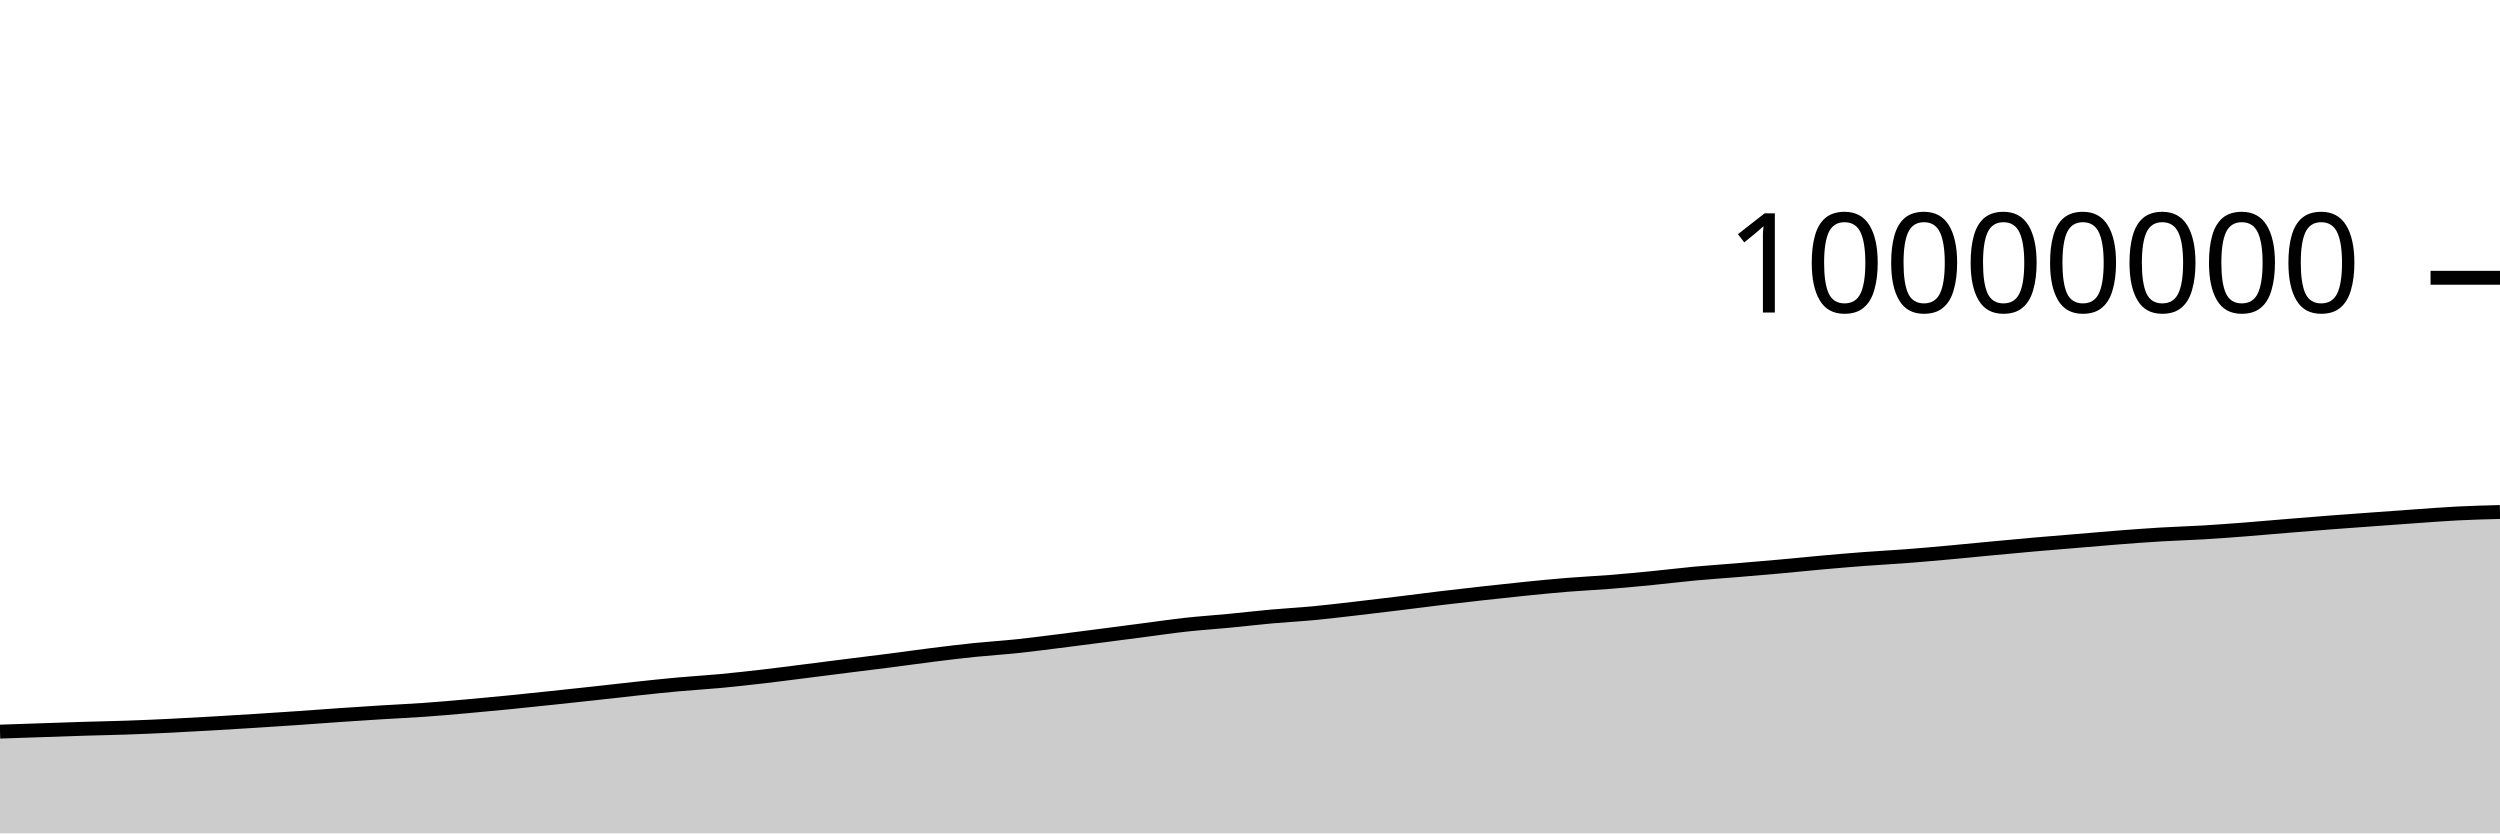
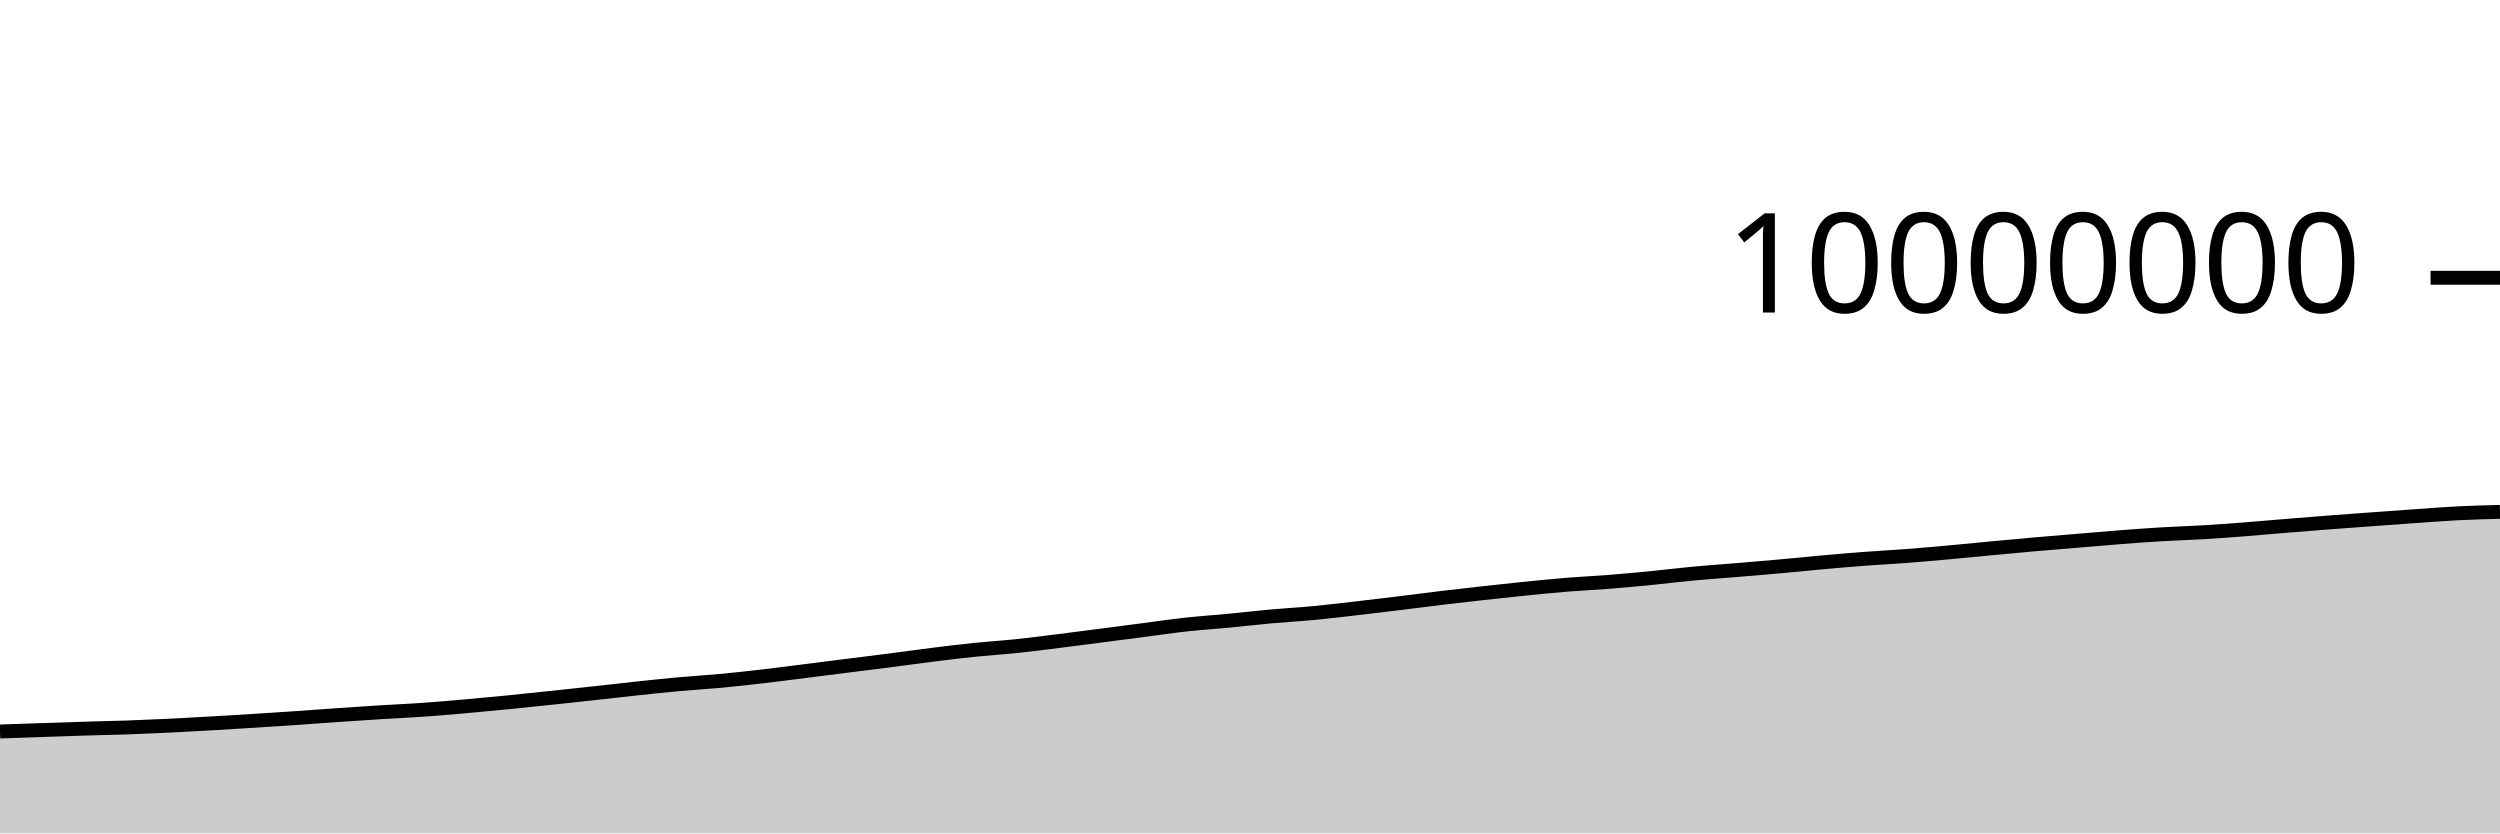
<svg xmlns="http://www.w3.org/2000/svg" viewBox="0 0 180 60">
  <g transform="translate(0,20)">
-     <path class="area" fill="rgba(0, 0, 0, 0.2)" d="M0,32.676C1.017,32.642,2.034,32.607,3.051,32.573C4.068,32.539,5.085,32.501,6.102,32.47C7.119,32.439,8.136,32.422,9.153,32.386C10.169,32.351,11.186,32.307,12.203,32.257C13.22,32.208,14.237,32.15,15.254,32.092C16.271,32.033,17.288,31.971,18.305,31.907C19.322,31.843,20.339,31.777,21.356,31.707C22.373,31.638,23.39,31.559,24.407,31.489C25.424,31.419,26.441,31.352,27.458,31.289C28.475,31.226,29.492,31.181,30.508,31.11C31.525,31.038,32.542,30.949,33.559,30.859C34.576,30.77,35.593,30.673,36.61,30.573C37.627,30.472,38.644,30.364,39.661,30.257C40.678,30.15,41.695,30.041,42.712,29.93C43.729,29.819,44.746,29.699,45.763,29.59C46.78,29.481,47.797,29.37,48.814,29.278C49.831,29.185,50.847,29.129,51.864,29.034C52.881,28.939,53.898,28.825,54.915,28.708C55.932,28.59,56.949,28.456,57.966,28.328C58.983,28.2,60,28.069,61.017,27.94C62.034,27.812,63.051,27.69,64.068,27.559C65.085,27.428,66.102,27.282,67.119,27.155C68.136,27.028,69.153,26.903,70.169,26.798C71.186,26.694,72.203,26.633,73.22,26.526C74.237,26.419,75.254,26.284,76.271,26.158C77.288,26.031,78.305,25.898,79.322,25.766C80.339,25.635,81.356,25.5,82.373,25.368C83.39,25.236,84.407,25.085,85.424,24.974C86.441,24.863,87.458,24.798,88.475,24.7C89.492,24.603,90.508,24.482,91.525,24.39C92.542,24.299,93.559,24.246,94.576,24.15C95.593,24.054,96.61,23.93,97.627,23.813C98.644,23.696,99.661,23.573,100.678,23.449C101.695,23.325,102.712,23.19,103.729,23.068C104.746,22.946,105.763,22.83,106.78,22.717C107.797,22.604,108.814,22.493,109.831,22.391C110.847,22.289,111.864,22.187,112.881,22.105C113.898,22.022,114.915,21.978,115.932,21.897C116.949,21.816,117.966,21.719,118.983,21.619C120,21.519,121.017,21.392,122.034,21.297C123.051,21.203,124.068,21.137,125.085,21.052C126.102,20.968,127.119,20.881,128.136,20.79C129.153,20.698,130.169,20.592,131.186,20.501C132.203,20.41,133.22,20.323,134.237,20.246C135.254,20.169,136.271,20.119,137.288,20.041C138.305,19.963,139.322,19.871,140.339,19.779C141.356,19.687,142.373,19.584,143.39,19.488C144.407,19.393,145.424,19.296,146.441,19.207C147.458,19.118,148.475,19.037,149.492,18.952C150.508,18.867,151.525,18.776,152.542,18.697C153.559,18.619,154.576,18.542,155.593,18.481C156.61,18.421,157.627,18.393,158.644,18.333C159.661,18.272,160.678,18.195,161.695,18.117C162.712,18.038,163.729,17.945,164.746,17.862C165.763,17.778,166.78,17.695,167.797,17.617C168.814,17.539,169.831,17.468,170.847,17.393C171.864,17.319,172.881,17.243,173.898,17.172C174.915,17.101,175.932,17.02,176.949,16.968C177.966,16.917,178.983,16.89,180,16.864L180,40C178.983,40,177.966,40,176.949,40C175.932,40,174.915,40,173.898,40C172.881,40,171.864,40,170.847,40C169.831,40,168.814,40,167.797,40C166.78,40,165.763,40,164.746,40C163.729,40,162.712,40,161.695,40C160.678,40,159.661,40,158.644,40C157.627,40,156.61,40,155.593,40C154.576,40,153.559,40,152.542,40C151.525,40,150.508,40,149.492,40C148.475,40,147.458,40,146.441,40C145.424,40,144.407,40,143.39,40C142.373,40,141.356,40,140.339,40C139.322,40,138.305,40,137.288,40C136.271,40,135.254,40,134.237,40C133.22,40,132.203,40,131.186,40C130.169,40,129.153,40,128.136,40C127.119,40,126.102,40,125.085,40C124.068,40,123.051,40,122.034,40C121.017,40,120,40,118.983,40C117.966,40,116.949,40,115.932,40C114.915,40,113.898,40,112.881,40C111.864,40,110.847,40,109.831,40C108.814,40,107.797,40,106.78,40C105.763,40,104.746,40,103.729,40C102.712,40,101.695,40,100.678,40C99.661,40,98.644,40,97.627,40C96.61,40,95.593,40,94.576,40C93.559,40,92.542,40,91.525,40C90.508,40,89.492,40,88.475,40C87.458,40,86.441,40,85.424,40C84.407,40,83.39,40,82.373,40C81.356,40,80.339,40,79.322,40C78.305,40,77.288,40,76.271,40C75.254,40,74.237,40,73.22,40C72.203,40,71.186,40,70.169,40C69.153,40,68.136,40,67.119,40C66.102,40,65.085,40,64.068,40C63.051,40,62.034,40,61.017,40C60,40,58.983,40,57.966,40C56.949,40,55.932,40,54.915,40C53.898,40,52.881,40,51.864,40C50.847,40,49.831,40,48.814,40C47.797,40,46.78,40,45.763,40C44.746,40,43.729,40,42.712,40C41.695,40,40.678,40,39.661,40C38.644,40,37.627,40,36.61,40C35.593,40,34.576,40,33.559,40C32.542,40,31.525,40,30.508,40C29.492,40,28.475,40,27.458,40C26.441,40,25.424,40,24.407,40C23.39,40,22.373,40,21.356,40C20.339,40,19.322,40,18.305,40C17.288,40,16.271,40,15.254,40C14.237,40,13.22,40,12.203,40C11.186,40,10.169,40,9.153,40C8.136,40,7.119,40,6.102,40C5.085,40,4.068,40,3.051,40C2.034,40,1.017,40,0,40Z" />
-     <path class="line" stroke="black" fill="none" d="M0,32.676C1.017,32.642,2.034,32.607,3.051,32.573C4.068,32.539,5.085,32.501,6.102,32.47C7.119,32.439,8.136,32.422,9.153,32.386C10.169,32.351,11.186,32.307,12.203,32.257C13.22,32.208,14.237,32.15,15.254,32.092C16.271,32.033,17.288,31.971,18.305,31.907C19.322,31.843,20.339,31.777,21.356,31.707C22.373,31.638,23.39,31.559,24.407,31.489C25.424,31.419,26.441,31.352,27.458,31.289C28.475,31.226,29.492,31.181,30.508,31.11C31.525,31.038,32.542,30.949,33.559,30.859C34.576,30.77,35.593,30.673,36.61,30.573C37.627,30.472,38.644,30.364,39.661,30.257C40.678,30.15,41.695,30.041,42.712,29.93C43.729,29.819,44.746,29.699,45.763,29.59C46.78,29.481,47.797,29.37,48.814,29.278C49.831,29.185,50.847,29.129,51.864,29.034C52.881,28.939,53.898,28.825,54.915,28.708C55.932,28.59,56.949,28.456,57.966,28.328C58.983,28.2,60,28.069,61.017,27.94C62.034,27.812,63.051,27.69,64.068,27.559C65.085,27.428,66.102,27.282,67.119,27.155C68.136,27.028,69.153,26.903,70.169,26.798C71.186,26.694,72.203,26.633,73.22,26.526C74.237,26.419,75.254,26.284,76.271,26.158C77.288,26.031,78.305,25.898,79.322,25.766C80.339,25.635,81.356,25.5,82.373,25.368C83.39,25.236,84.407,25.085,85.424,24.974C86.441,24.863,87.458,24.798,88.475,24.7C89.492,24.603,90.508,24.482,91.525,24.39C92.542,24.299,93.559,24.246,94.576,24.15C95.593,24.054,96.61,23.93,97.627,23.813C98.644,23.696,99.661,23.573,100.678,23.449C101.695,23.325,102.712,23.19,103.729,23.068C104.746,22.946,105.763,22.83,106.78,22.717C107.797,22.604,108.814,22.493,109.831,22.391C110.847,22.289,111.864,22.187,112.881,22.105C113.898,22.022,114.915,21.978,115.932,21.897C116.949,21.816,117.966,21.719,118.983,21.619C120,21.519,121.017,21.392,122.034,21.297C123.051,21.203,124.068,21.137,125.085,21.052C126.102,20.968,127.119,20.881,128.136,20.79C129.153,20.698,130.169,20.592,131.186,20.501C132.203,20.41,133.22,20.323,134.237,20.246C135.254,20.169,136.271,20.119,137.288,20.041C138.305,19.963,139.322,19.871,140.339,19.779C141.356,19.687,142.373,19.584,143.39,19.488C144.407,19.393,145.424,19.296,146.441,19.207C147.458,19.118,148.475,19.037,149.492,18.952C150.508,18.867,151.525,18.776,152.542,18.697C153.559,18.619,154.576,18.542,155.593,18.481C156.61,18.421,157.627,18.393,158.644,18.333C159.661,18.272,160.678,18.195,161.695,18.117C162.712,18.038,163.729,17.945,164.746,17.862C165.763,17.778,166.78,17.695,167.797,17.617C168.814,17.539,169.831,17.468,170.847,17.393C171.864,17.319,172.881,17.243,173.898,17.172C174.915,17.101,175.932,17.02,176.949,16.968C177.966,16.917,178.983,16.89,180,16.864" />
+     <path class="area" fill="rgba(0, 0, 0, 0.2)" d="M0,32.667C1.017,32.632,2.034,32.598,3.051,32.563C4.068,32.529,5.085,32.492,6.102,32.461C7.119,32.43,8.136,32.412,9.153,32.377C10.169,32.341,11.186,32.297,12.203,32.248C13.22,32.199,14.237,32.14,15.254,32.082C16.271,32.024,17.288,31.961,18.305,31.897C19.322,31.833,20.339,31.767,21.356,31.698C22.373,31.628,23.39,31.549,24.407,31.479C25.424,31.41,26.441,31.343,27.458,31.279C28.475,31.216,29.492,31.172,30.508,31.1C31.525,31.028,32.542,30.939,33.559,30.85C34.576,30.76,35.593,30.663,36.61,30.563C37.627,30.463,38.644,30.354,39.661,30.247C40.678,30.14,41.695,30.031,42.712,29.92C43.729,29.809,44.746,29.689,45.763,29.58C46.78,29.472,47.797,29.36,48.814,29.268C49.831,29.175,50.847,29.119,51.864,29.024C52.881,28.929,53.898,28.816,54.915,28.698C55.932,28.58,56.949,28.446,57.966,28.318C58.983,28.19,60,28.059,61.017,27.931C62.034,27.802,63.051,27.68,64.068,27.549C65.085,27.418,66.102,27.272,67.119,27.145C68.136,27.018,69.153,26.893,70.169,26.789C71.186,26.684,72.203,26.623,73.22,26.516C74.237,26.41,75.254,26.275,76.271,26.148C77.288,26.021,78.305,25.888,79.322,25.757C80.339,25.625,81.356,25.49,82.373,25.358C83.39,25.226,84.407,25.075,85.424,24.964C86.441,24.853,87.458,24.788,88.475,24.69C89.492,24.593,90.508,24.472,91.525,24.381C92.542,24.289,93.559,24.236,94.576,24.14C95.593,24.044,96.61,23.92,97.627,23.803C98.644,23.686,99.661,23.563,100.678,23.439C101.695,23.315,102.712,23.18,103.729,23.058C104.746,22.936,105.763,22.82,106.78,22.707C107.797,22.594,108.814,22.483,109.831,22.381C110.847,22.279,111.864,22.177,112.881,22.095C113.898,22.012,114.915,21.968,115.932,21.887C116.949,21.806,117.966,21.709,118.983,21.609C120,21.509,121.017,21.382,122.034,21.287C123.051,21.193,124.068,21.127,125.085,21.042C126.102,20.958,127.119,20.871,128.136,20.78C129.153,20.688,130.169,20.581,131.186,20.491C132.203,20.4,133.22,20.313,134.237,20.236C135.254,20.159,136.271,20.108,137.288,20.031C138.305,19.953,139.322,19.861,140.339,19.769C141.356,19.677,142.373,19.574,143.39,19.478C144.407,19.383,145.424,19.286,146.441,19.197C147.458,19.108,148.475,19.027,149.492,18.942C150.508,18.857,151.525,18.766,152.542,18.687C153.559,18.609,154.576,18.532,155.593,18.471C156.61,18.411,157.627,18.383,158.644,18.322C159.661,18.262,160.678,18.185,161.695,18.106C162.712,18.028,163.729,17.935,164.746,17.851C165.763,17.768,166.78,17.685,167.797,17.607C168.814,17.529,169.831,17.457,170.847,17.383C171.864,17.309,172.881,17.233,173.898,17.162C174.915,17.091,175.932,17.009,176.949,16.958C177.966,16.907,178.983,16.88,180,16.854L180,40C178.983,40,177.966,40,176.949,40C175.932,40,174.915,40,173.898,40C172.881,40,171.864,40,170.847,40C169.831,40,168.814,40,167.797,40C166.78,40,165.763,40,164.746,40C163.729,40,162.712,40,161.695,40C160.678,40,159.661,40,158.644,40C157.627,40,156.61,40,155.593,40C154.576,40,153.559,40,152.542,40C151.525,40,150.508,40,149.492,40C148.475,40,147.458,40,146.441,40C145.424,40,144.407,40,143.39,40C142.373,40,141.356,40,140.339,40C139.322,40,138.305,40,137.288,40C136.271,40,135.254,40,134.237,40C133.22,40,132.203,40,131.186,40C130.169,40,129.153,40,128.136,40C127.119,40,126.102,40,125.085,40C124.068,40,123.051,40,122.034,40C121.017,40,120,40,118.983,40C117.966,40,116.949,40,115.932,40C114.915,40,113.898,40,112.881,40C111.864,40,110.847,40,109.831,40C108.814,40,107.797,40,106.78,40C105.763,40,104.746,40,103.729,40C102.712,40,101.695,40,100.678,40C99.661,40,98.644,40,97.627,40C96.61,40,95.593,40,94.576,40C93.559,40,92.542,40,91.525,40C90.508,40,89.492,40,88.475,40C87.458,40,86.441,40,85.424,40C84.407,40,83.39,40,82.373,40C81.356,40,80.339,40,79.322,40C78.305,40,77.288,40,76.271,40C75.254,40,74.237,40,73.22,40C72.203,40,71.186,40,70.169,40C69.153,40,68.136,40,67.119,40C66.102,40,65.085,40,64.068,40C63.051,40,62.034,40,61.017,40C60,40,58.983,40,57.966,40C56.949,40,55.932,40,54.915,40C53.898,40,52.881,40,51.864,40C50.847,40,49.831,40,48.814,40C47.797,40,46.78,40,45.763,40C44.746,40,43.729,40,42.712,40C41.695,40,40.678,40,39.661,40C38.644,40,37.627,40,36.61,40C35.593,40,34.576,40,33.559,40C32.542,40,31.525,40,30.508,40C29.492,40,28.475,40,27.458,40C26.441,40,25.424,40,24.407,40C23.39,40,22.373,40,21.356,40C20.339,40,19.322,40,18.305,40C17.288,40,16.271,40,15.254,40C14.237,40,13.22,40,12.203,40C11.186,40,10.169,40,9.153,40C8.136,40,7.119,40,6.102,40C5.085,40,4.068,40,3.051,40C2.034,40,1.017,40,0,40Z" />
+     <path class="line" stroke="black" fill="none" d="M0,32.667C1.017,32.632,2.034,32.598,3.051,32.563C4.068,32.529,5.085,32.492,6.102,32.461C7.119,32.43,8.136,32.412,9.153,32.377C10.169,32.341,11.186,32.297,12.203,32.248C13.22,32.199,14.237,32.14,15.254,32.082C16.271,32.024,17.288,31.961,18.305,31.897C19.322,31.833,20.339,31.767,21.356,31.698C22.373,31.628,23.39,31.549,24.407,31.479C25.424,31.41,26.441,31.343,27.458,31.279C28.475,31.216,29.492,31.172,30.508,31.1C31.525,31.028,32.542,30.939,33.559,30.85C34.576,30.76,35.593,30.663,36.61,30.563C37.627,30.463,38.644,30.354,39.661,30.247C40.678,30.14,41.695,30.031,42.712,29.92C43.729,29.809,44.746,29.689,45.763,29.58C46.78,29.472,47.797,29.36,48.814,29.268C49.831,29.175,50.847,29.119,51.864,29.024C52.881,28.929,53.898,28.816,54.915,28.698C55.932,28.58,56.949,28.446,57.966,28.318C58.983,28.19,60,28.059,61.017,27.931C62.034,27.802,63.051,27.68,64.068,27.549C65.085,27.418,66.102,27.272,67.119,27.145C68.136,27.018,69.153,26.893,70.169,26.789C71.186,26.684,72.203,26.623,73.22,26.516C74.237,26.41,75.254,26.275,76.271,26.148C77.288,26.021,78.305,25.888,79.322,25.757C80.339,25.625,81.356,25.49,82.373,25.358C83.39,25.226,84.407,25.075,85.424,24.964C86.441,24.853,87.458,24.788,88.475,24.69C89.492,24.593,90.508,24.472,91.525,24.381C92.542,24.289,93.559,24.236,94.576,24.14C95.593,24.044,96.61,23.92,97.627,23.803C98.644,23.686,99.661,23.563,100.678,23.439C101.695,23.315,102.712,23.18,103.729,23.058C104.746,22.936,105.763,22.82,106.78,22.707C107.797,22.594,108.814,22.483,109.831,22.381C110.847,22.279,111.864,22.177,112.881,22.095C113.898,22.012,114.915,21.968,115.932,21.887C116.949,21.806,117.966,21.709,118.983,21.609C120,21.509,121.017,21.382,122.034,21.287C123.051,21.193,124.068,21.127,125.085,21.042C126.102,20.958,127.119,20.871,128.136,20.78C129.153,20.688,130.169,20.581,131.186,20.491C132.203,20.4,133.22,20.313,134.237,20.236C135.254,20.159,136.271,20.108,137.288,20.031C138.305,19.953,139.322,19.861,140.339,19.769C141.356,19.677,142.373,19.574,143.39,19.478C144.407,19.383,145.424,19.286,146.441,19.197C147.458,19.108,148.475,19.027,149.492,18.942C150.508,18.857,151.525,18.766,152.542,18.687C153.559,18.609,154.576,18.532,155.593,18.471C156.61,18.411,157.627,18.383,158.644,18.322C159.661,18.262,160.678,18.185,161.695,18.106C162.712,18.028,163.729,17.935,164.746,17.851C165.763,17.768,166.78,17.685,167.797,17.607C168.814,17.529,169.831,17.457,170.847,17.383C171.864,17.309,172.881,17.233,173.898,17.162C174.915,17.091,175.932,17.009,176.949,16.958C177.966,16.907,178.983,16.88,180,16.854" />
    <path class="axis-ceiling" stroke-width="1" stroke="black" fill="none" d="M175,0L180,0" />
    <text class="axis-ceiling-label" font-family="sans-serif" text-anchor="end" font-size="10px" x="170" y="2.5">10000000</text>
  </g>
</svg>
